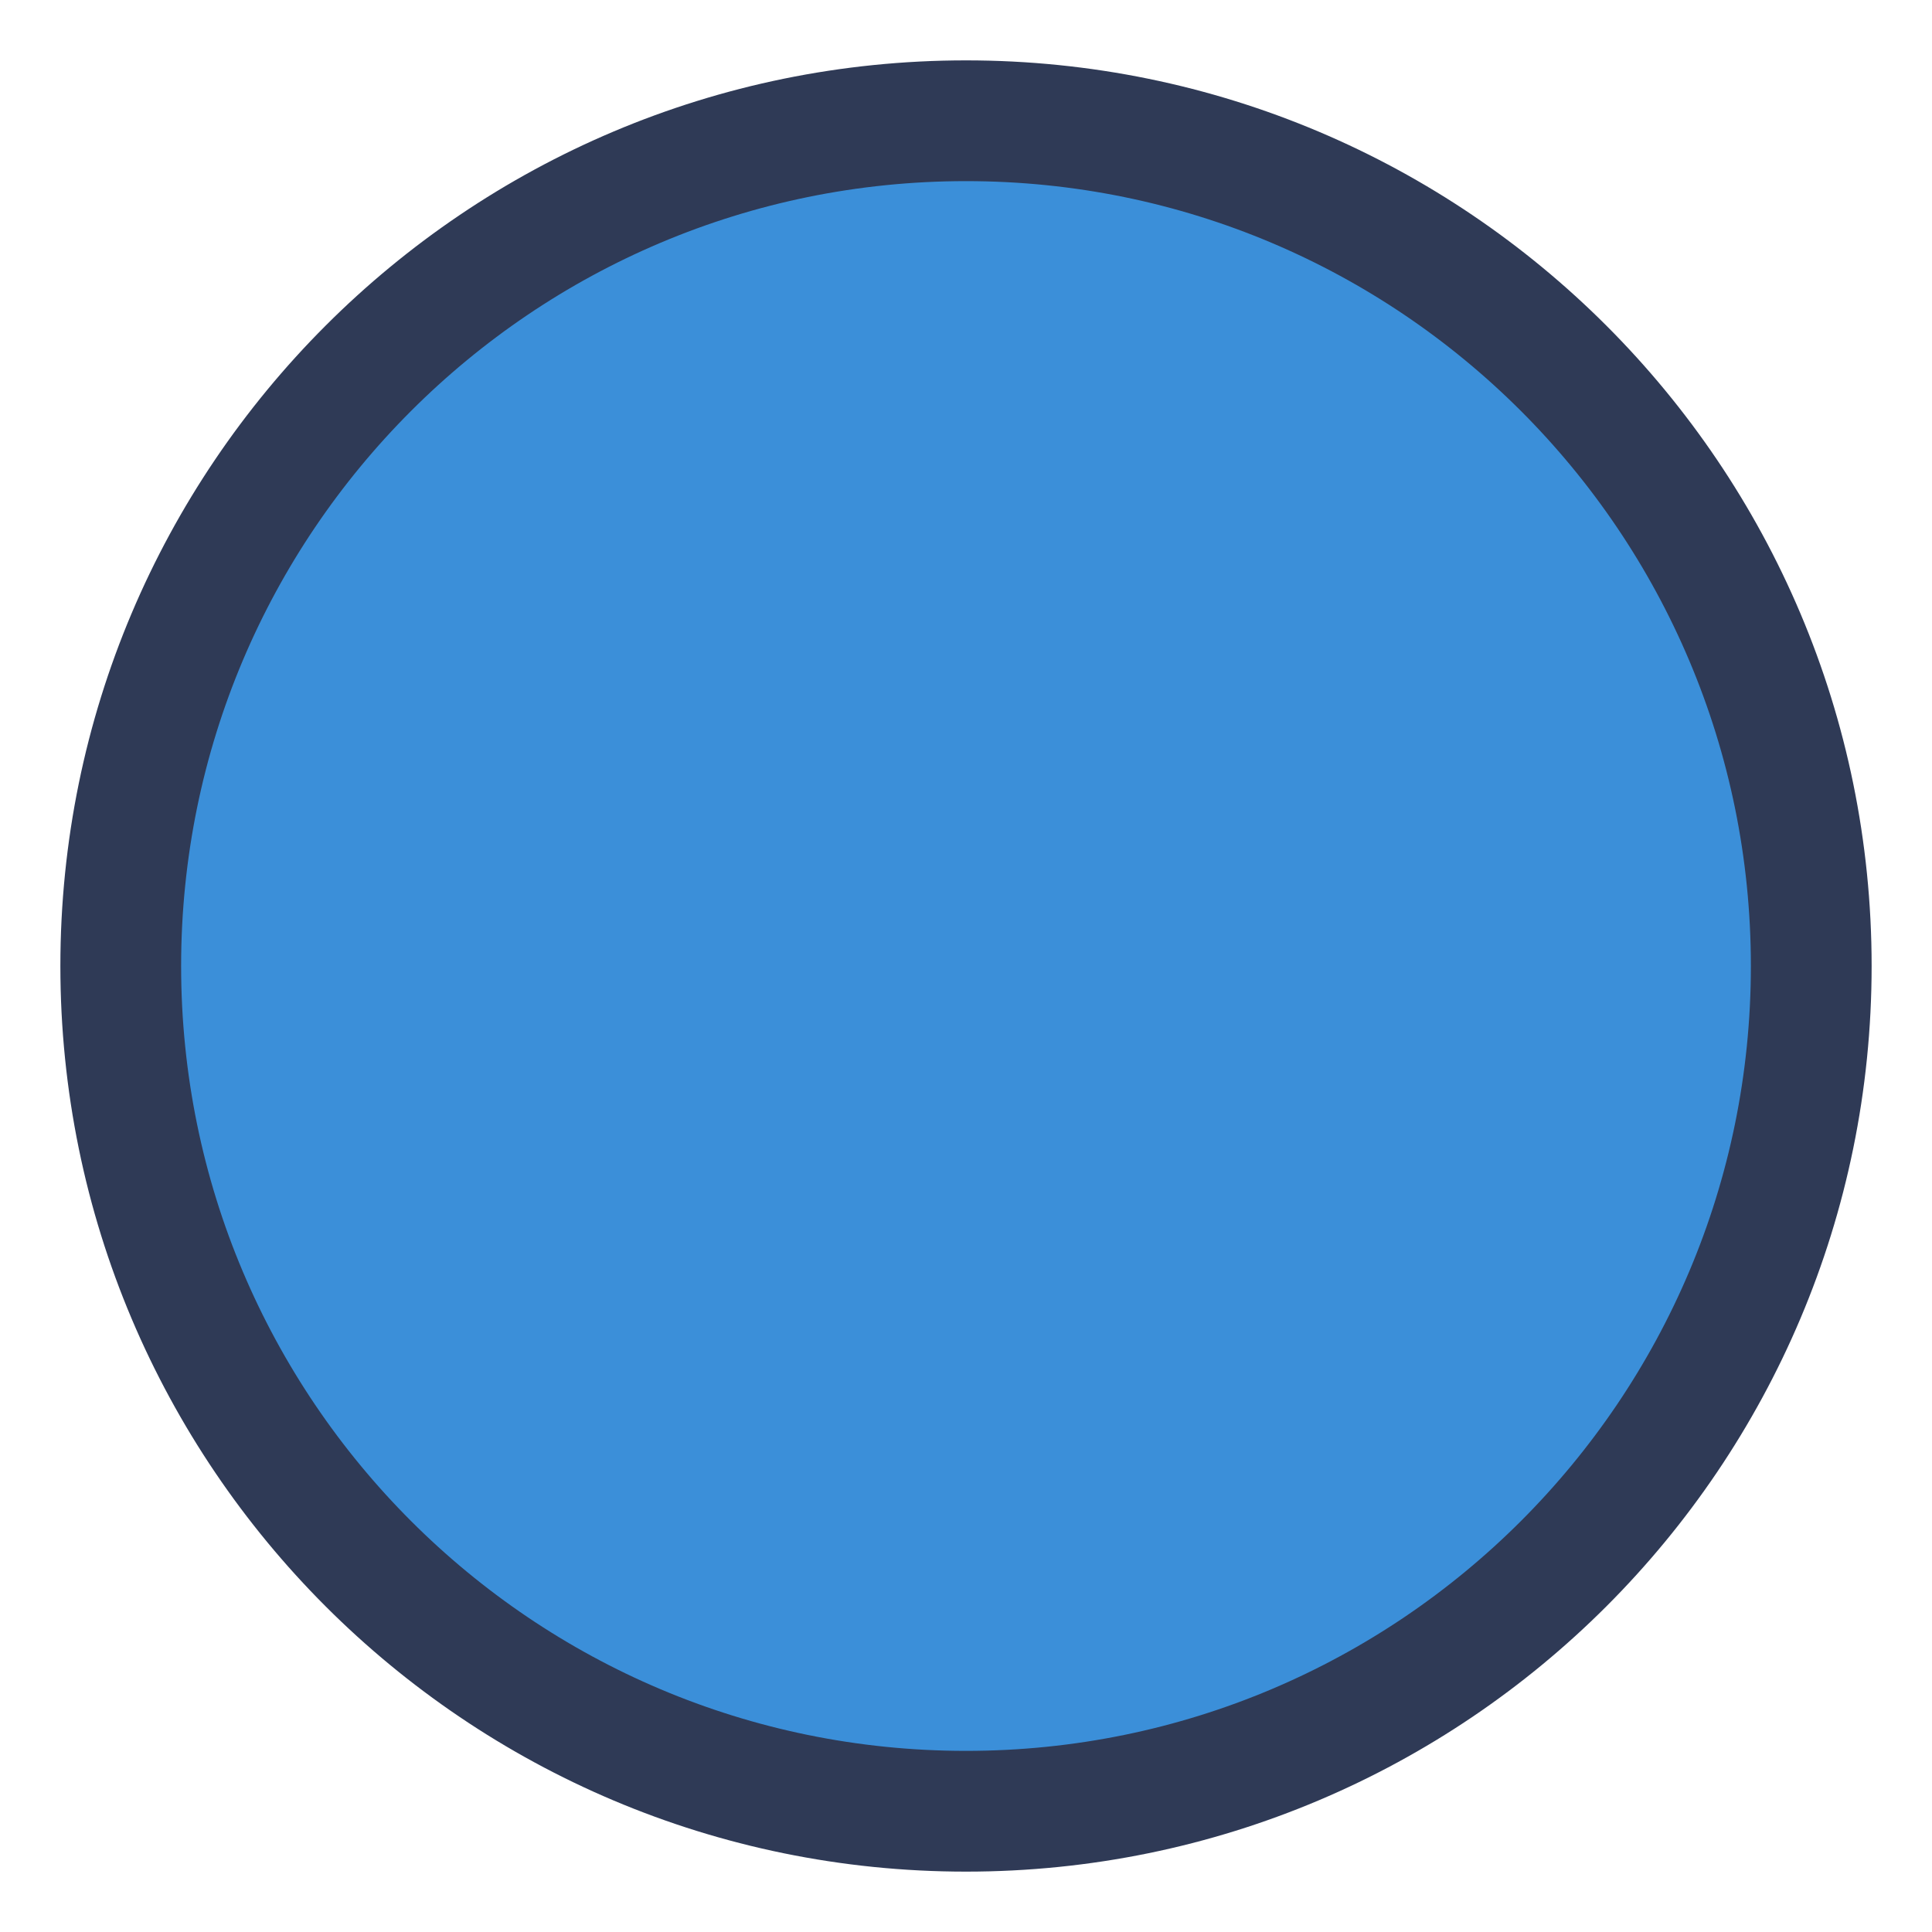
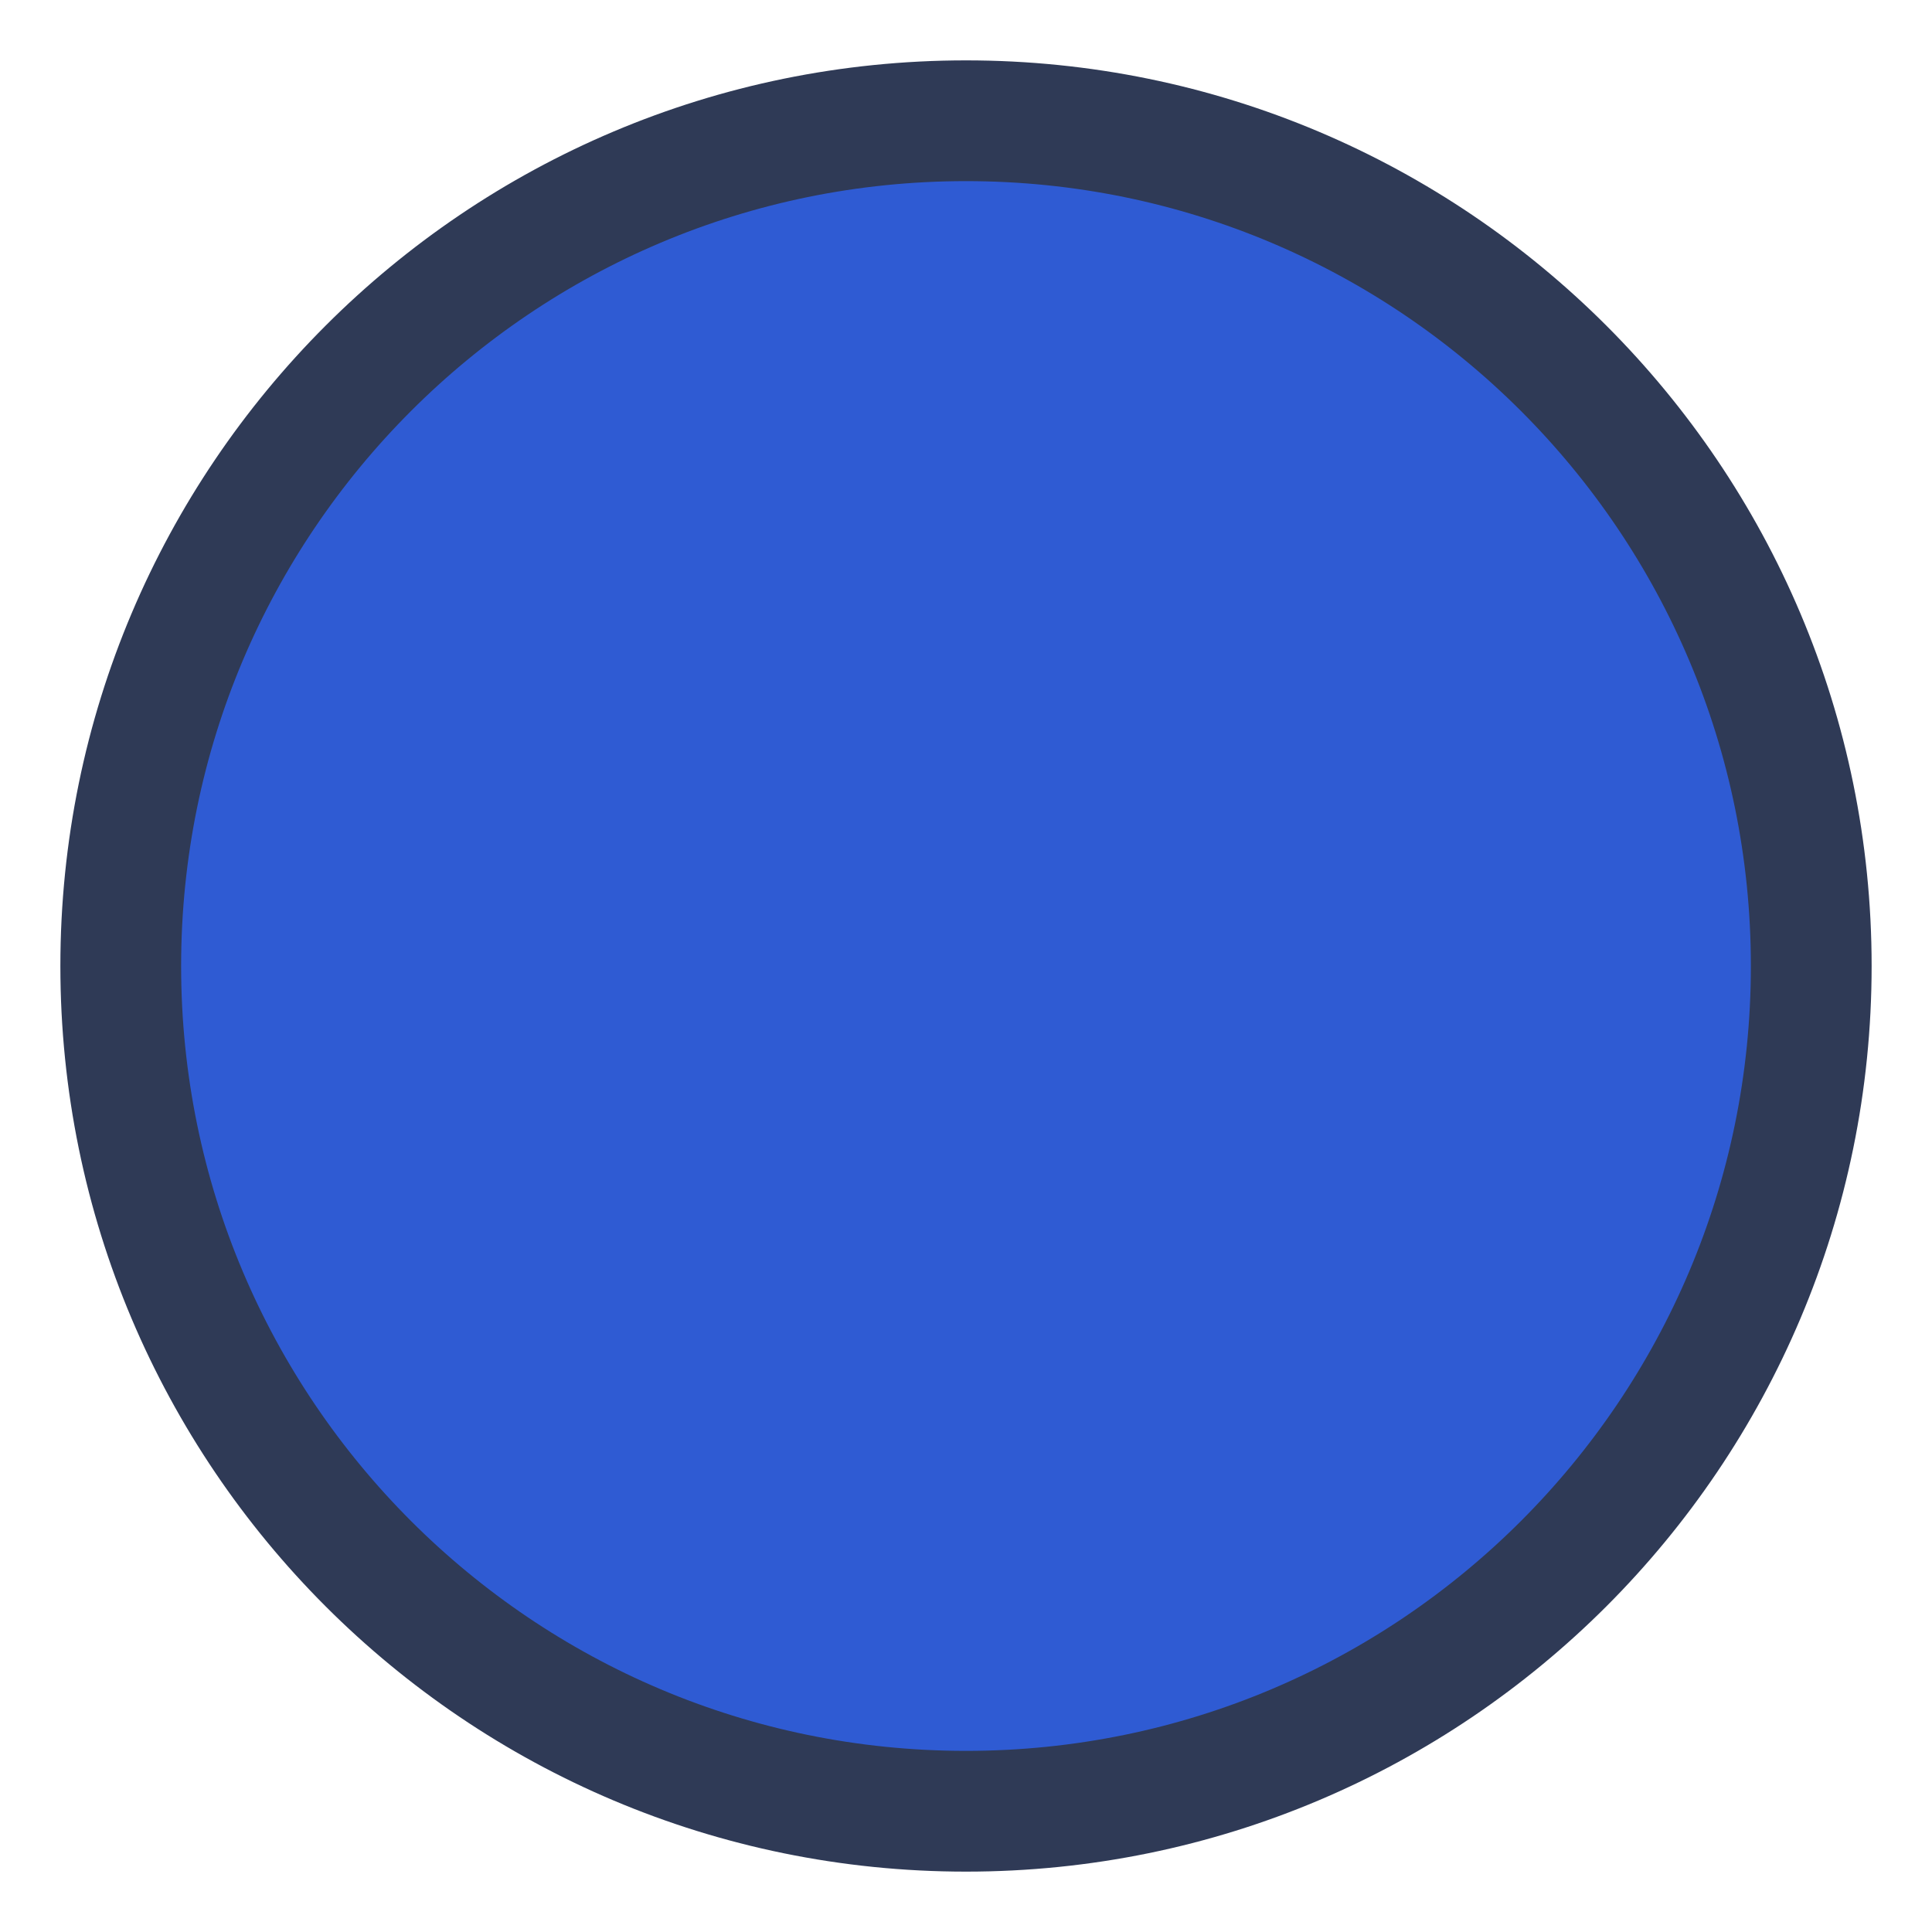
<svg xmlns="http://www.w3.org/2000/svg" width="256" height="256" viewBox="0 0 256 256">
-   <circle cx="128" cy="128" r="112" fill="#3b8fd9" stroke="#2f3a56" stroke-width="16" />
+   <circle cx="128" cy="128" r="112" fill="#2f5bd3" stroke="#2f3a56" stroke-width="16" />
</svg>
